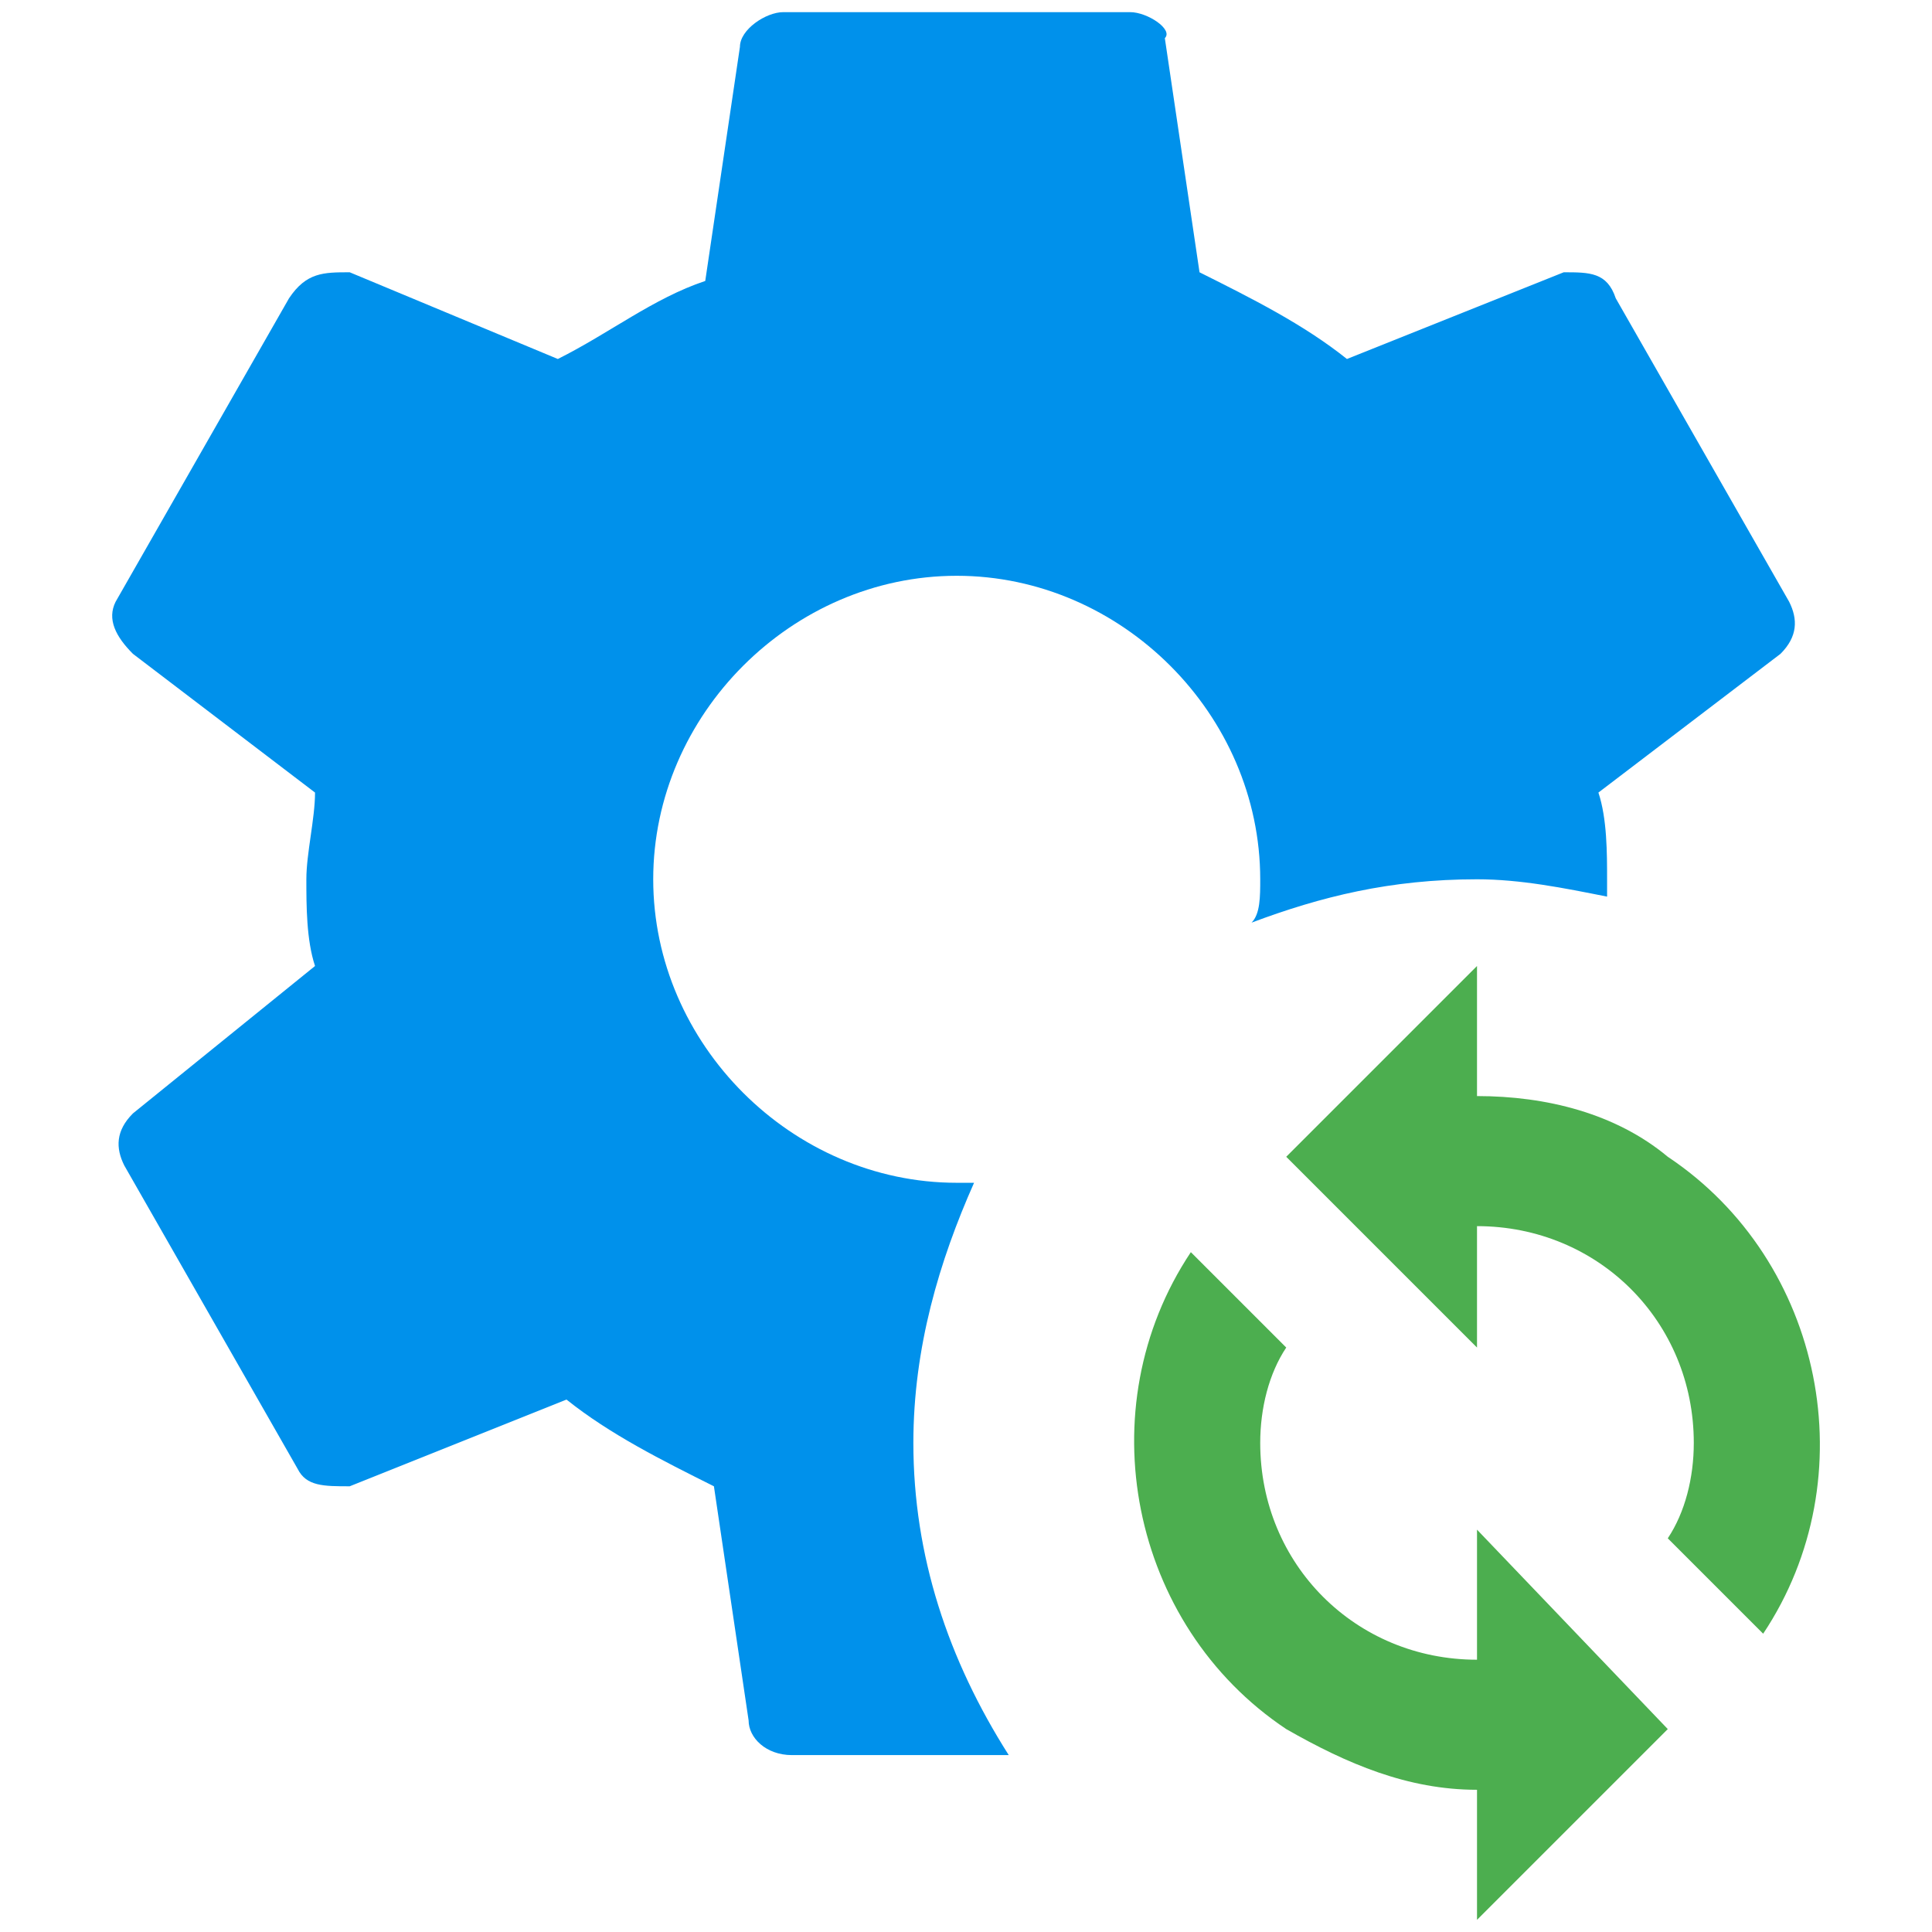
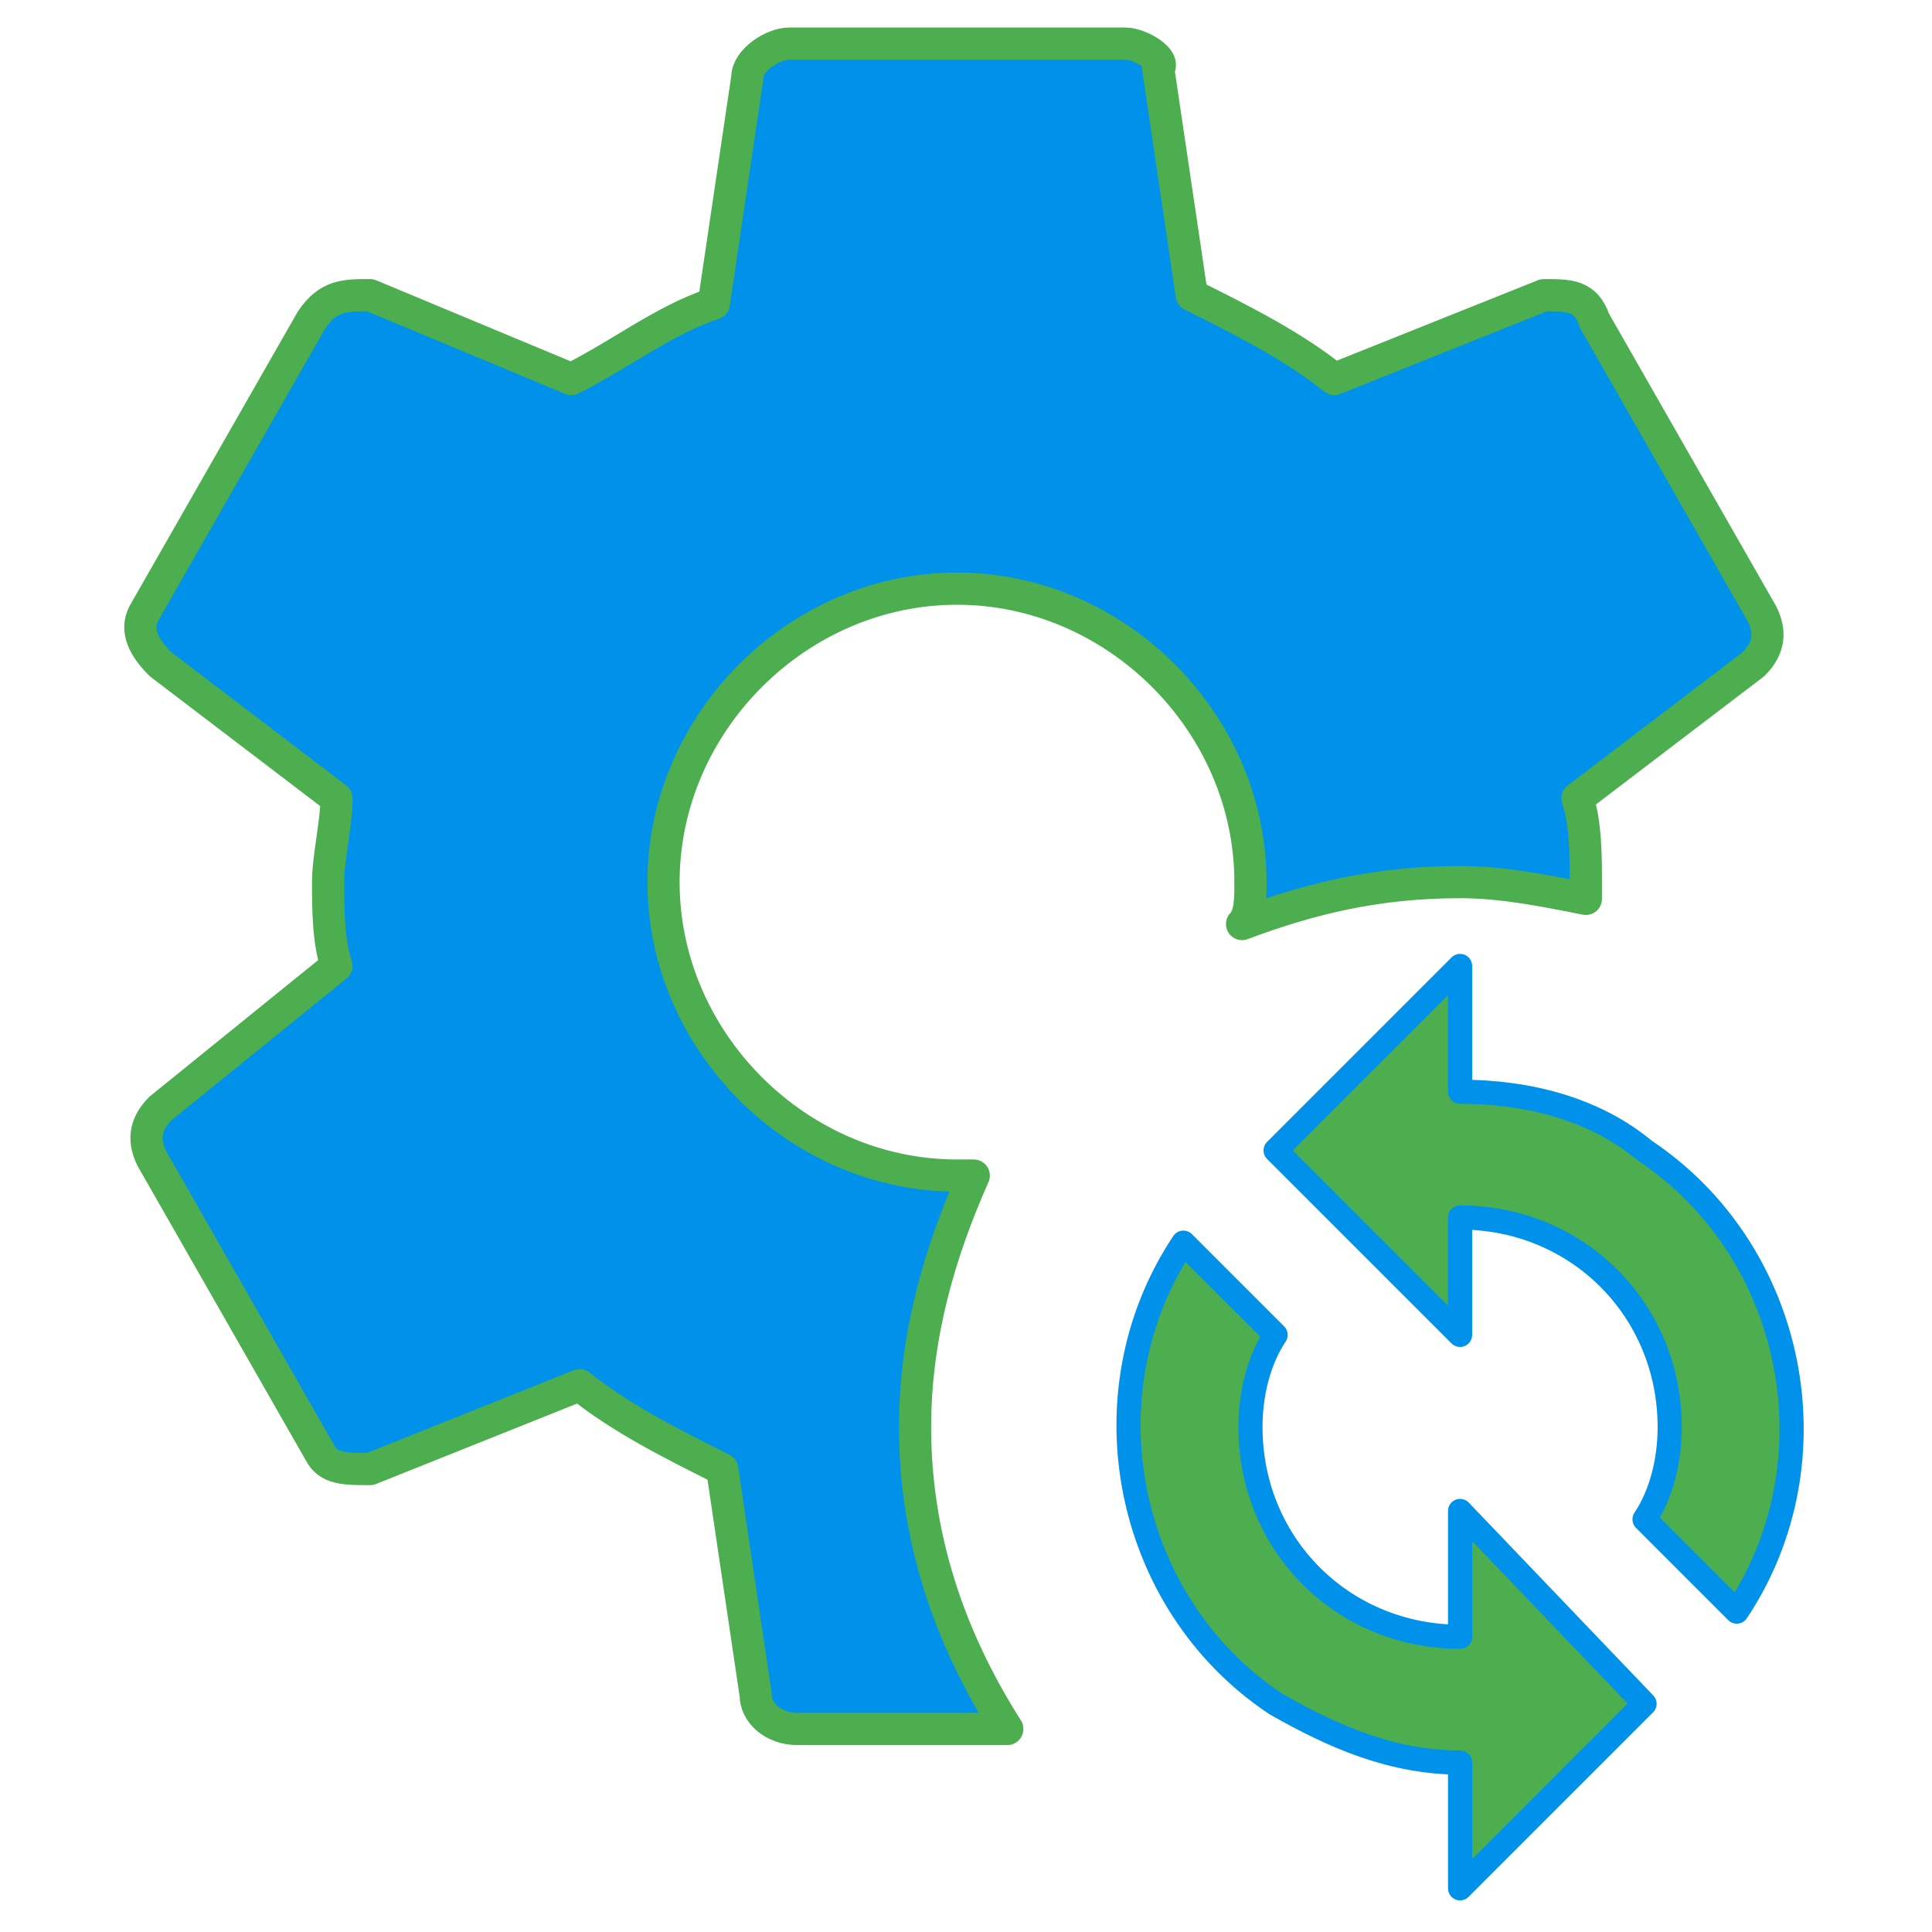
- <svg xmlns="http://www.w3.org/2000/svg" id="mdi-cog-sync" viewBox="0 0 24 24" version="1.1" xml:space="preserve">
-   <defs id="defs1">
-     <filter style="color-interpolation-filters:sRGB;" id="filter4" x="-0.037" y="-0.033" width="1.099" height="1.088">
-       <feFlood result="flood" in="SourceGraphic" flood-opacity="0.498" flood-color="rgb(0,0,0)" id="feFlood3" />
-       <feGaussianBlur result="blur" in="SourceGraphic" stdDeviation="0.3" id="feGaussianBlur3" />
-       <feOffset result="offset" in="blur" dx="0.5" dy="0.5" id="feOffset3" />
-       <feComposite result="comp1" operator="in" in="flood" in2="offset" id="feComposite3" />
-       <feComposite result="comp2" operator="over" in="SourceGraphic" in2="comp1" id="feComposite4" />
-     </filter>
-   </defs>
-   <g id="g3" transform="matrix(1.077199,0,0,1.077199,-0.9263915,-0.9263916)">
-     <path d="M 17.893,13.5 V 12 l -2.2,2.2 2.2,2.2 V 15 c 1.4,0 2.5,1.1 2.5,2.5 0,0.4 -0.1,0.8 -0.3,1.1 l 1.1,1.1 c 1.2,-1.8 0.7,-4.3 -1.1,-5.5 -0.6,-0.5 -1.4,-0.7 -2.2,-0.7 m 0,6.5 c -1.4,0 -2.5,-1.1 -2.5,-2.5 0,-0.4 0.1,-0.8 0.3,-1.1 l -1.1,-1.1 c -1.2,1.8 -0.7,4.3 1.1,5.5 0.7,0.4 1.4,0.7 2.2,0.7 V 23 l 2.2,-2.2 -2.2,-2.3 z" id="path1" style="display:inline;fill:#4cae4f;fill-opacity:1" />
-     <path d="m 11.393,17.5 c 0,-1.1 0.3,-2.1 0.7,-3 h -0.2 c -1.9,0 -3.5,-1.6 -3.5,-3.5 0,-1.9 1.6,-3.5 3.5,-3.5 1.9,0 3.5,1.6 3.5,3.5 0,0.2 0,0.4 -0.1,0.5 0.8,-0.3 1.6,-0.5 2.6,-0.5 0.5,0 1,0.1 1.5,0.2 V 11 c 0,-0.3 0,-0.7 -0.1,-1 l 2.1,-1.6 c 0.2,-0.2 0.2,-0.4 0.1,-0.6 l -2,-3.5 c -0.1,-0.3 -0.3,-0.3 -0.6,-0.3 l -2.5,1 c -0.5,-0.4 -1.1,-0.7 -1.7,-1 l -0.4,-2.7 c 0.1,-0.1 -0.2,-0.3 -0.4,-0.3 H 9.893 c -0.2,0 -0.5,0.2 -0.5,0.4 l -0.4,2.7 c -0.6,0.2 -1.1,0.6 -1.7,0.9 l -2.4,-1 c -0.3,0 -0.5,0 -0.7,0.3 l -2,3.5 c -0.1,0.2 0,0.4 0.2,0.6 l 2.1,1.6 c 0,0.3 -0.1,0.7 -0.1,1 0,0.3 0,0.7 0.1,1 l -2.1,1.7 c -0.2,0.2 -0.2,0.4 -0.1,0.6 l 2,3.5 c 0.1,0.2 0.3,0.2 0.6,0.2 l 2.5,-1 c 0.5,0.4 1.1,0.7 1.7,1 l 0.4,2.7 c 0,0.2 0.2,0.4 0.5,0.4 h 2.5 c -0.7,-1.1 -1.1,-2.3 -1.1,-3.6" id="path2" style="display:inline;fill:#0091eb;fill-opacity:1" />
+ <svg xmlns="http://www.w3.org/2000/svg" version="1.1" viewBox="0 0 24 24">
+   <g transform="matrix(1.0416 0 0 1.0416 -.49976 -.49976)" stroke-linecap="round" stroke-linejoin="round">
+     <path d="m17.893 13.5v-1.5l-2.2 2.2 2.2 2.2v-1.4c1.4 0 2.5 1.1 2.5 2.5 0 .4-.1.8-.3 1.1l1.1 1.1c1.2-1.8.7-4.3-1.1-5.5-.6-.5-1.4-.7-2.2-.7m0 6.5c-1.4 0-2.5-1.1-2.5-2.5 0-.4.1-.8.3-1.1l-1.1-1.1c-1.2 1.8-.7 4.3 1.1 5.5.7.4 1.4.7 2.2.7v1.5l2.2-2.2-2.2-2.3z" fill="#4cae4f" stroke="#0091eb" stroke-width=".288" />
+     <path d="m11.393 17.5c0-1.1.3-2.1.7-3h-.2c-1.9 0-3.5-1.6-3.5-3.5s1.6-3.5 3.5-3.5c1.9 0 3.5 1.6 3.5 3.5 0 .2 0 .4-.1.5.8-.3 1.6-.5 2.6-.5.5 0 1 .1 1.5.2v-.2c0-.3 0-.7-.1-1l2.1-1.6c.2-.2.2-.4.1-.6l-2-3.5c-.1-.3-.3-.3-.6-.3l-2.5 1c-.5-.4-1.1-.7-1.7-1l-.4-2.7c.1-.1-.2-.3-.4-.3h-4c-.2 0-.5.2-.5.4l-.4 2.7c-.6.2-1.1.6-1.7.9l-2.4-1c-.3 0-.5 0-.7.3l-2 3.5c-.1.2 0 .4.2.6l2.1 1.6c0 .3-.1.7-.1 1s0 .7.1 1l-2.1 1.7c-.2.2-.2.4-.1.6l2 3.5c.1.2.3.2.6.2l2.5-1c.5.4 1.1.7 1.7 1l.4 2.7c0 .2.2.4.5.4h2.5c-.7-1.1-1.1-2.3-1.1-3.6" fill="#0091eb" stroke="#4cae4f" stroke-width=".384" />
  </g>
</svg>
